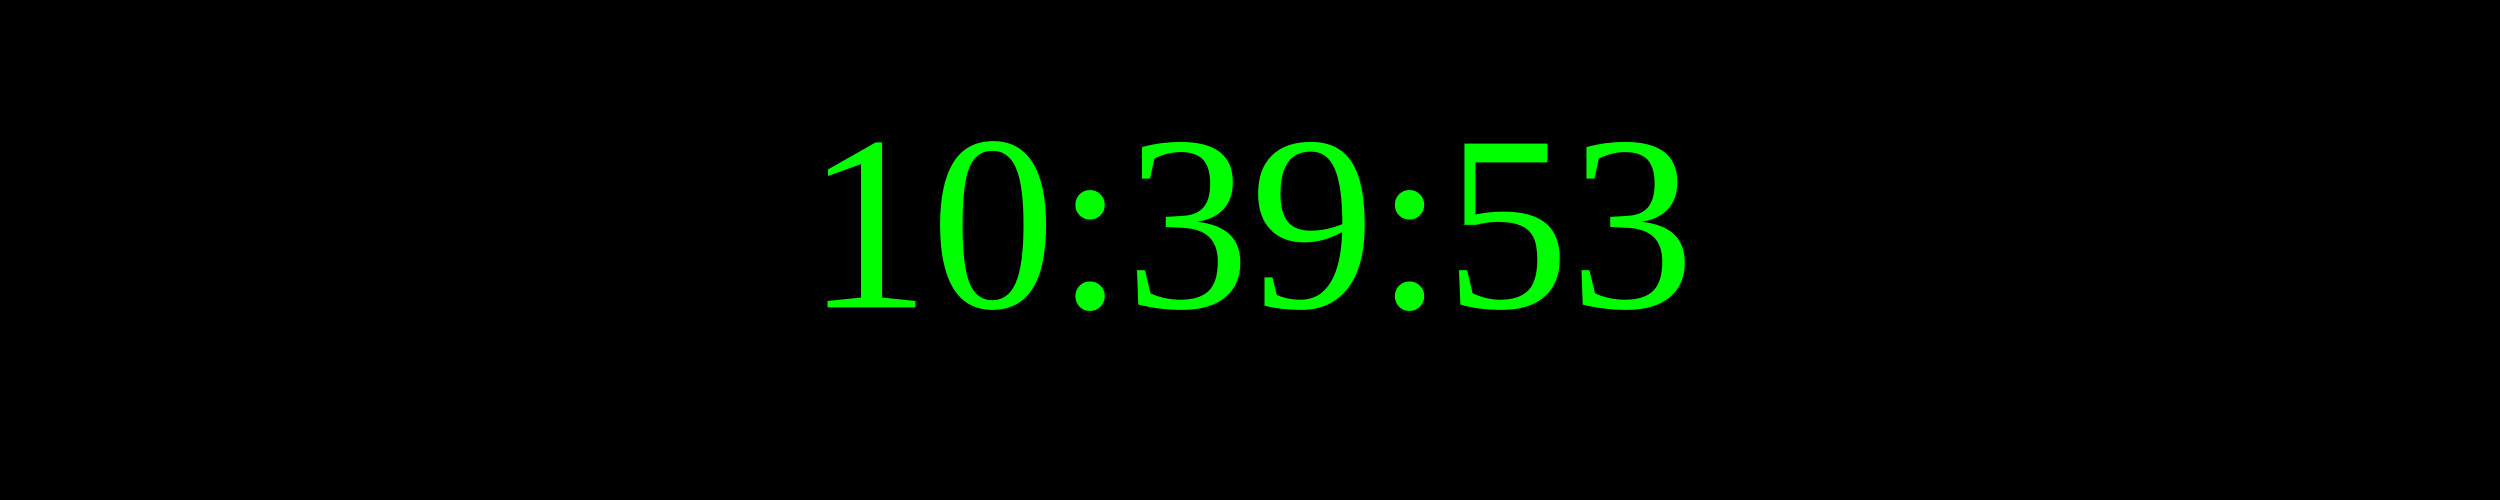
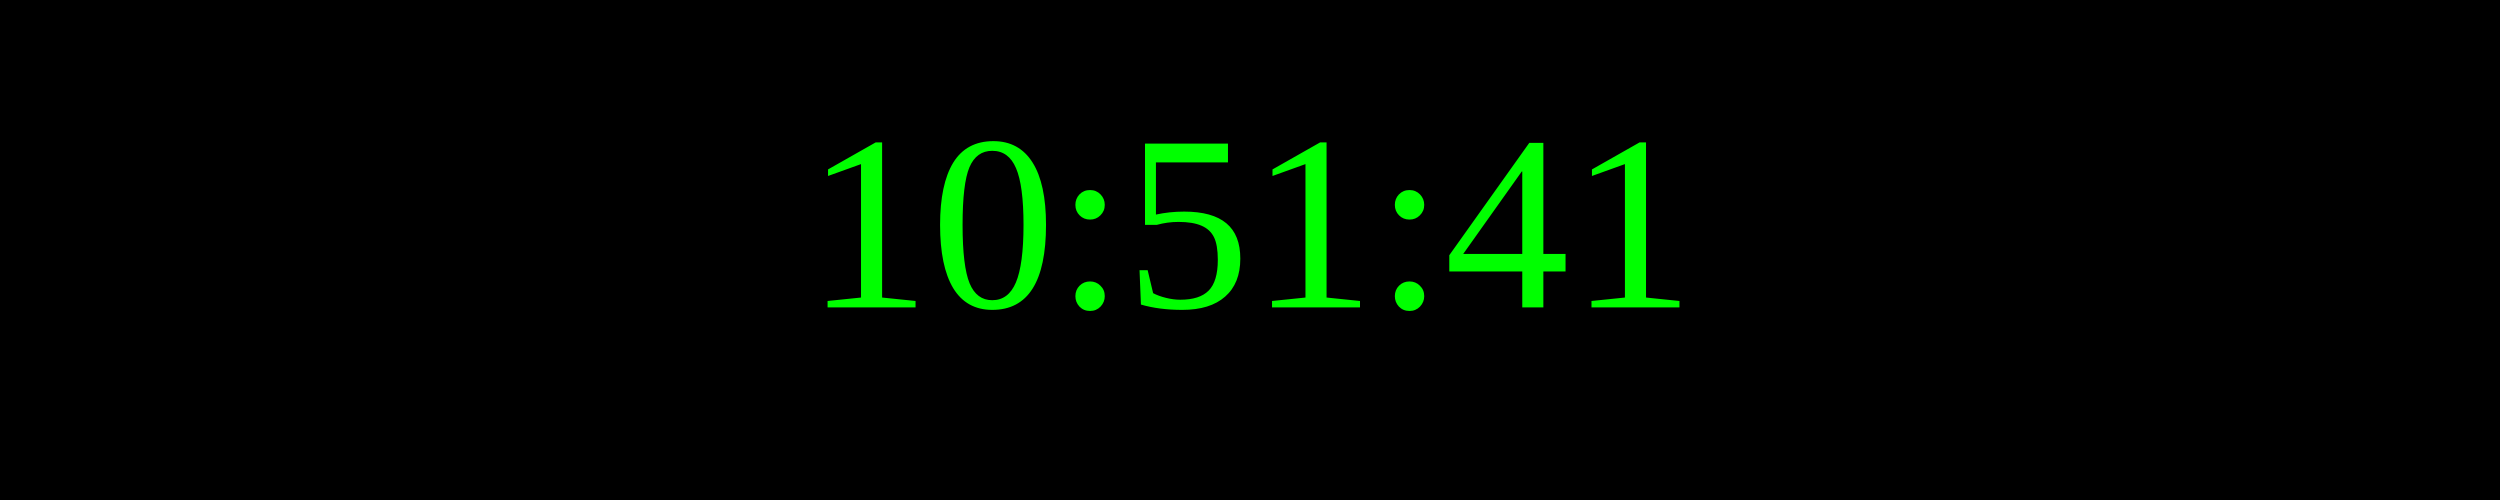
<svg xmlns="http://www.w3.org/2000/svg" width="250" height="50">
  <rect width="100%" height="100%" fill="black" />
  <text x="50%" y="50%" font-size="25" fill="lime" text-anchor="middle" dominant-baseline="middle">
- 10:39:53
+ 10:51:41
</text>
</svg>
